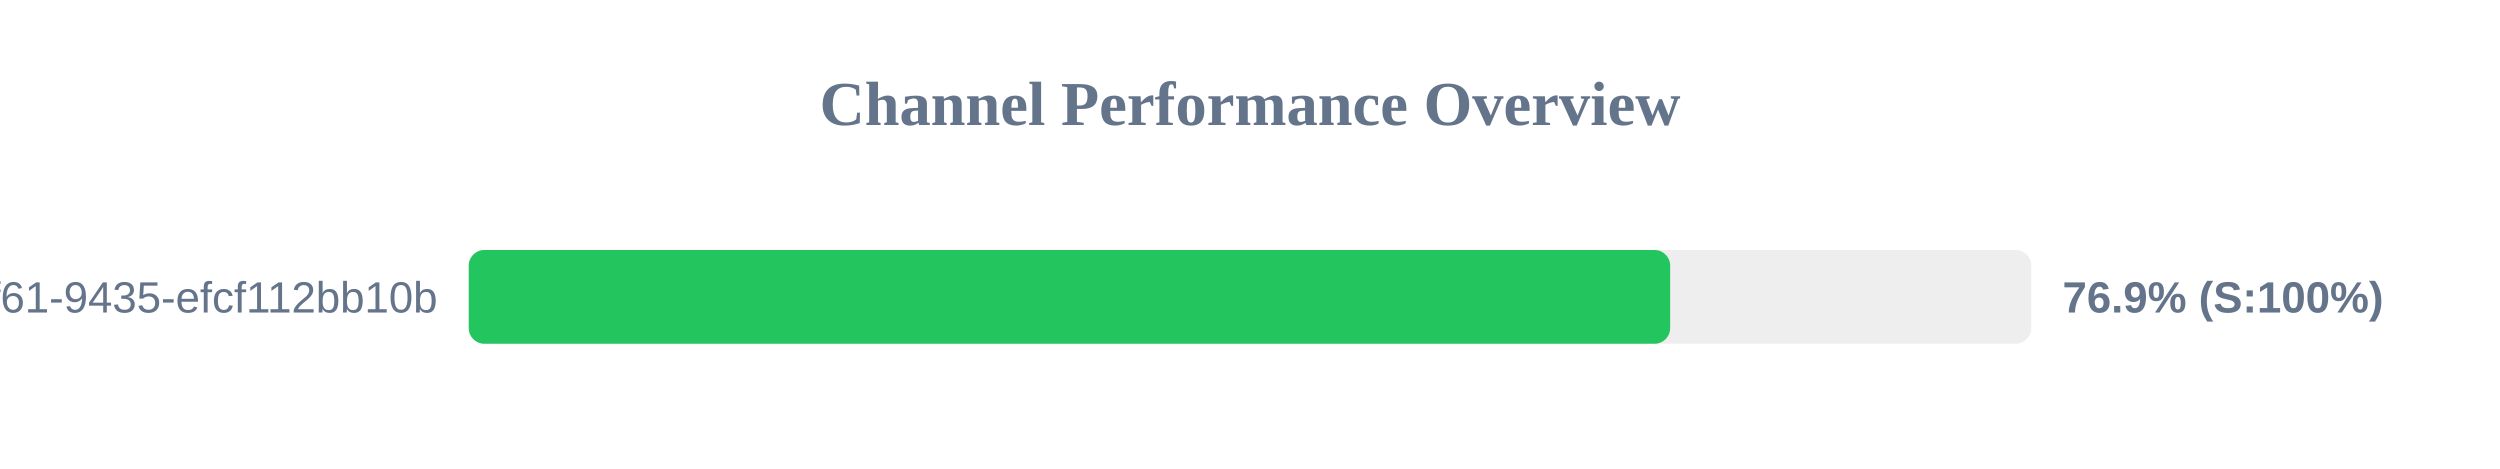
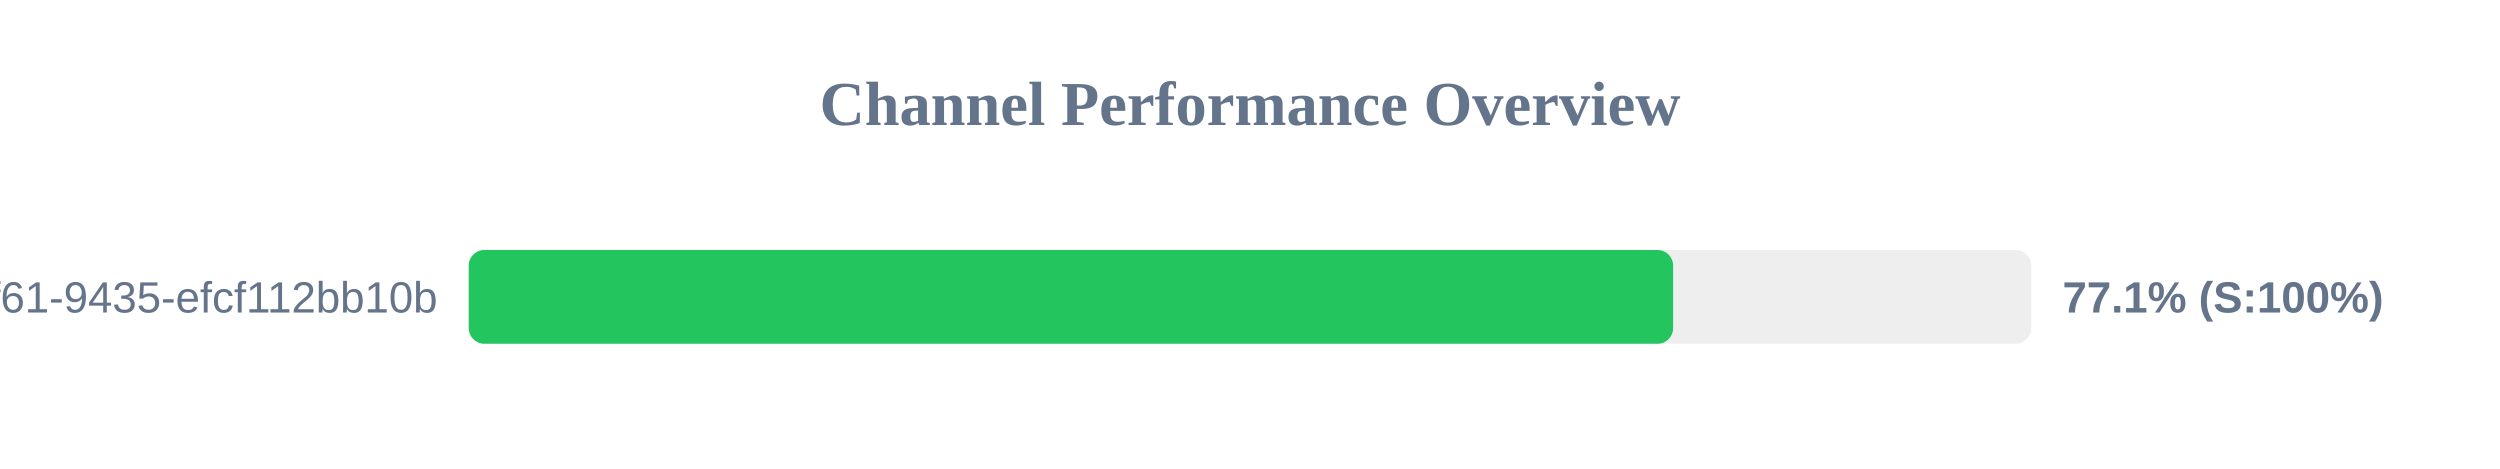
<svg xmlns="http://www.w3.org/2000/svg" width="800" height="150" version="1.1">
  <style>
        .row { font: 14px Arial; fill: #64748b; }
        .score { font: bold 14px Arial; fill: #64748b; }
    </style>
  <text x="400" y="40" text-anchor="middle" font-size="20px" font-weight="bold" fill="#64748b">Channel Performance Overview</text>
  <rect x="150" y="80" width="500" height="30" fill="#eee" rx="5" />
-   <rect x="150" y="80" width="384.45" height="30" fill="#22c55e" rx="5" />
+   <rect x="150" y="80" width="385.4" height="30" fill="#22c55e" rx="5" />
  <text x="140" y="100" text-anchor="end" class="row">?uuid=07c122ad-50b2-4f61-9435-efcf112bb10b</text>
-   <text x="660" y="100" text-anchor="start" class="score">76.9% (S:100%)</text>
+   <text x="660" y="100" text-anchor="start" class="score">77.1% (S:100%)</text>
</svg>
